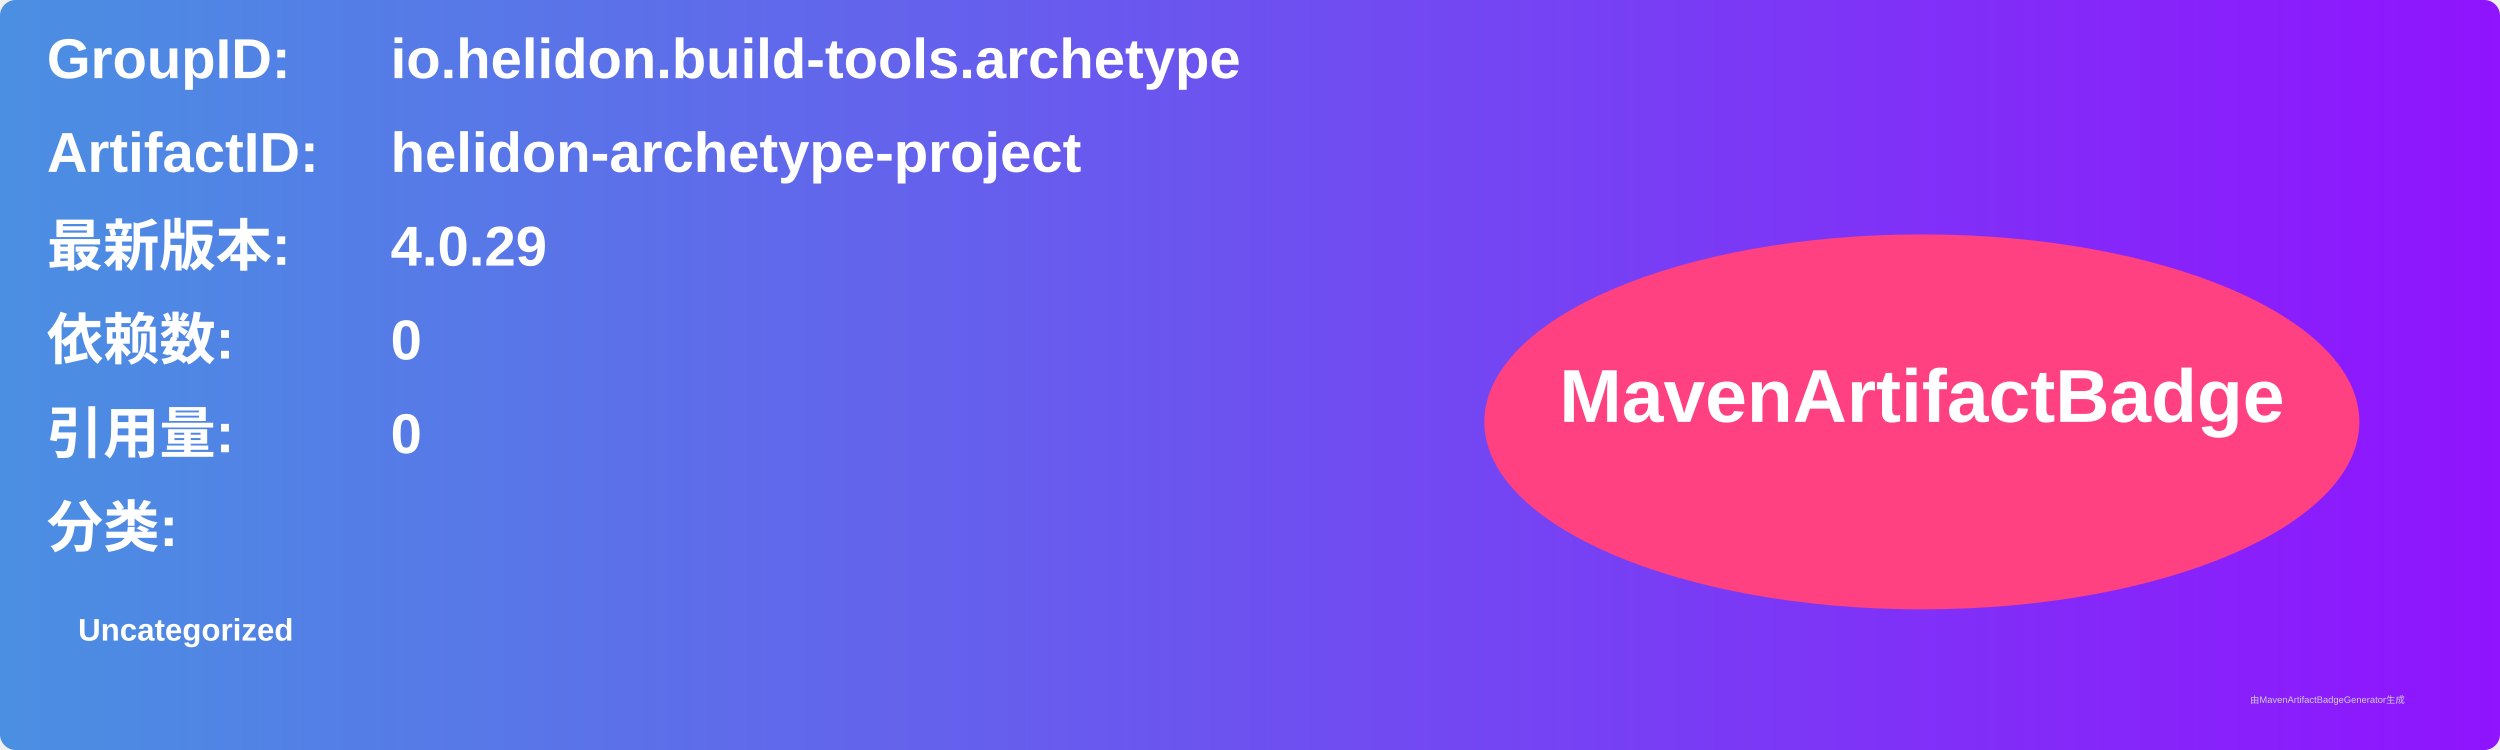
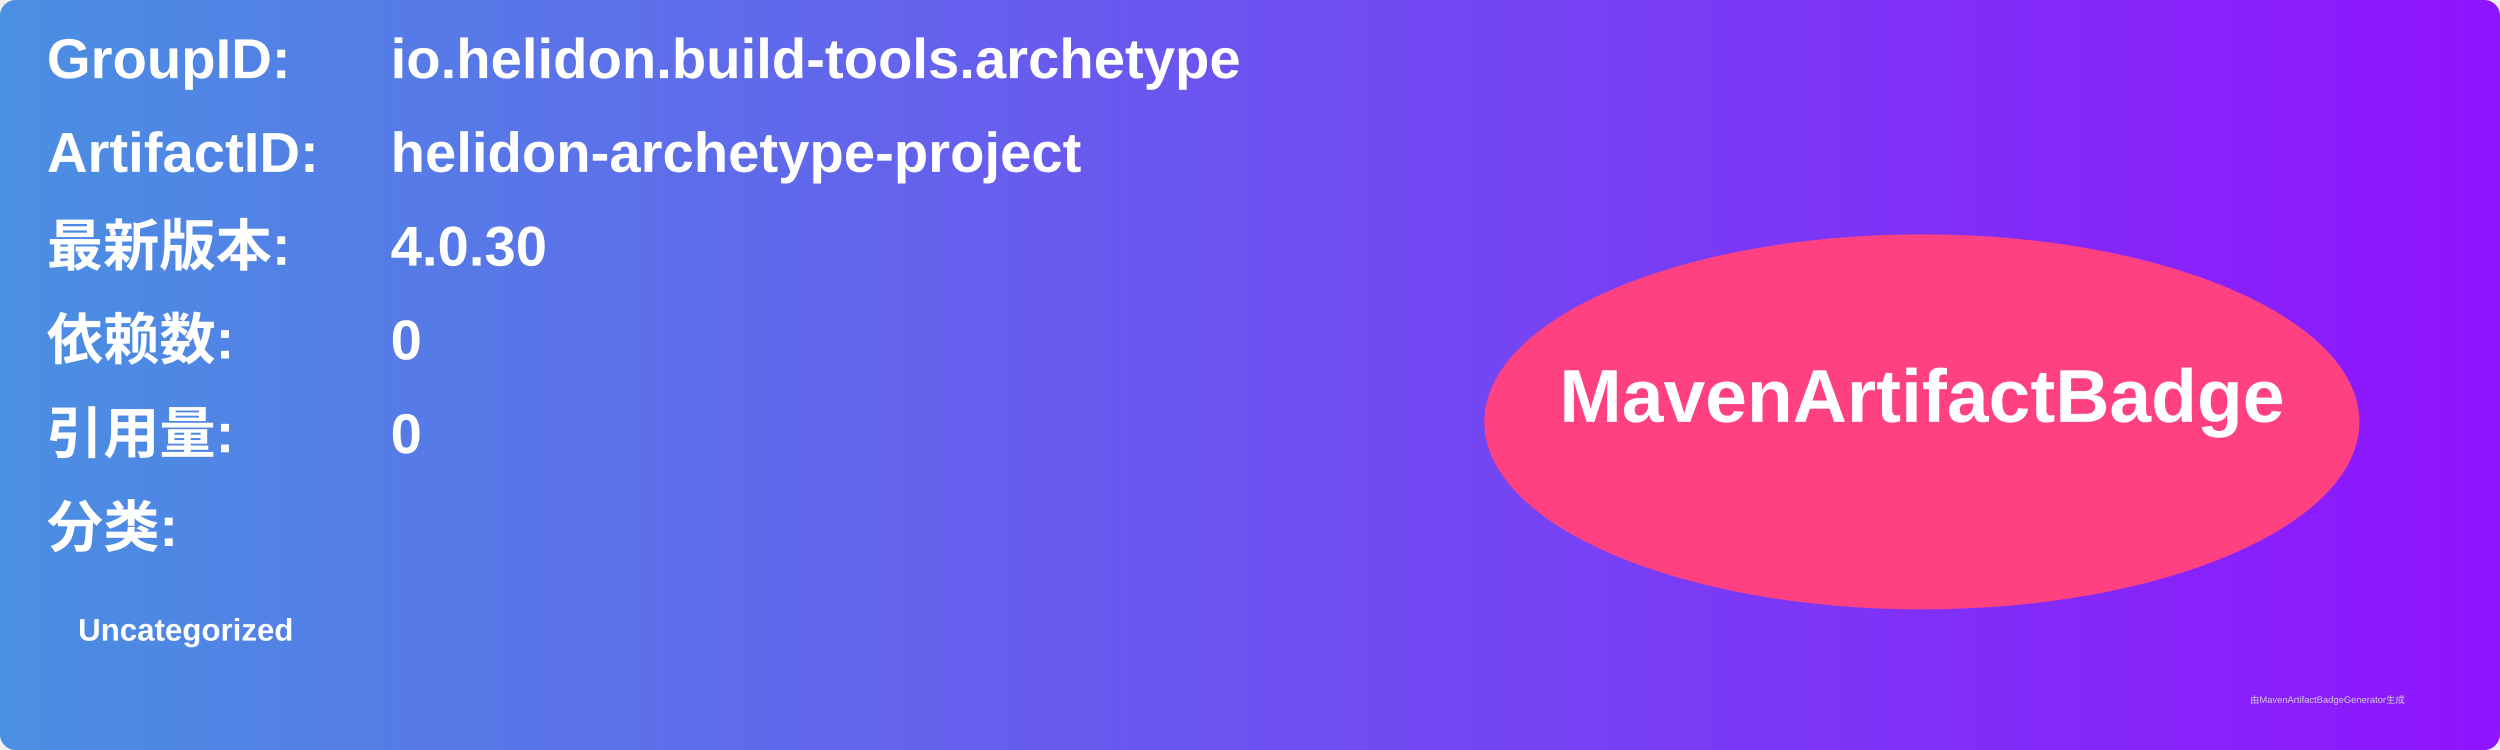
<svg xmlns="http://www.w3.org/2000/svg" width="800" height="240" viewBox="0 0 800 240">
  <linearGradient id="grad" x1="0%" y1="0%" x2="100%" y2="0%">
    <stop offset="0%" stop-color="#4a90e2" />
    <stop offset="100%" stop-color="#9013fe" />
  </linearGradient>
  <rect width="100%" height="100%" rx="5" ry="5" fill="url(#grad)" />
  <g transform="translate(15, 15)">
    <text x="0" y="10" font-family="Arial" font-size="18" fill="white" font-weight="bold" width="260">GroupID:</text>
    <text x="110" y="10" font-family="Arial" font-size="18" fill="white" font-weight="bold" width="460">io.helidon.build-tools.archetype</text>
    <text x="0" y="40" font-family="Arial" font-size="18" fill="white" font-weight="bold" width="260">ArtifactID:</text>
    <text x="110" y="40" font-family="Arial" font-size="18" fill="white" font-weight="bold" width="460">helidon-archetype-project</text>
    <text x="0" y="70" font-family="Arial" font-size="18" fill="white" font-weight="bold">最新版本:</text>
    <text x="110" y="70" font-family="Arial" font-size="18" fill="white" font-weight="bold">
-       <tspan font-weight="bold">4.0.29</tspan>
+       <tspan font-weight="bold">4.0.30</tspan>
    </text>
    <text x="0" y="100" font-family="Arial" font-size="18" fill="white" font-weight="bold">依赖数: </text>
    <text x="110" y="100" font-family="Arial" font-size="18" fill="white">
      <tspan font-weight="bold">0</tspan>
    </text>
    <text x="0" y="130" font-family="Arial" font-size="18" fill="white" font-weight="bold">引用量: </text>
    <text x="110" y="130" font-family="Arial" font-size="18" fill="white">
      <tspan font-weight="bold">0</tspan>
    </text>
    <text x="0" y="160" font-family="Arial" font-size="18" fill="white" font-weight="bold">分类:</text>
    <text x="10" y="190" font-family="Arial" font-size="10" fill="white">
      <tspan font-weight="bold">Uncategorized</tspan>
    </text>
    <ellipse cx="600" cy="120" rx="140" ry="60" fill="#ff4081" />
    <text x="600" y="120" text-anchor="middle" font-family="Arial" font-size="24" fill="white" font-weight="bold">MavenArtifactBadge</text>
  </g>
  <text x="720" y="225" font-family="Arial" font-size="3" fill="#d0d0d0">由MavenArtifactBadgeGenerator生成</text>
</svg>
